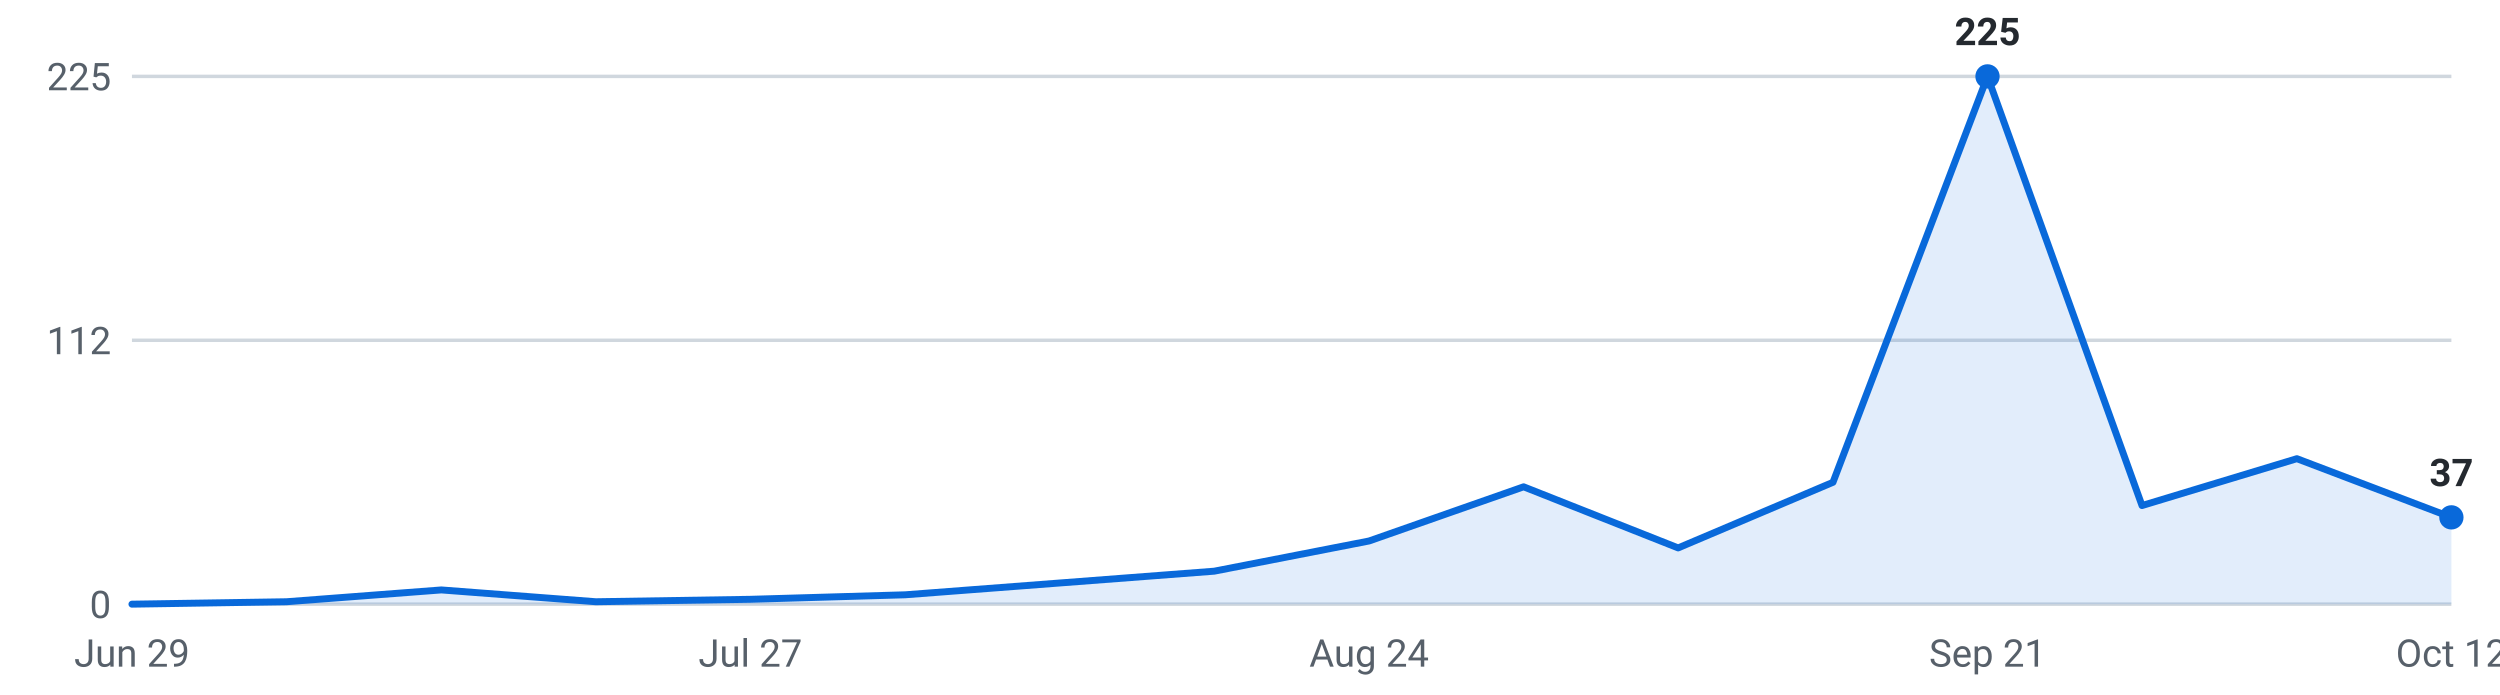
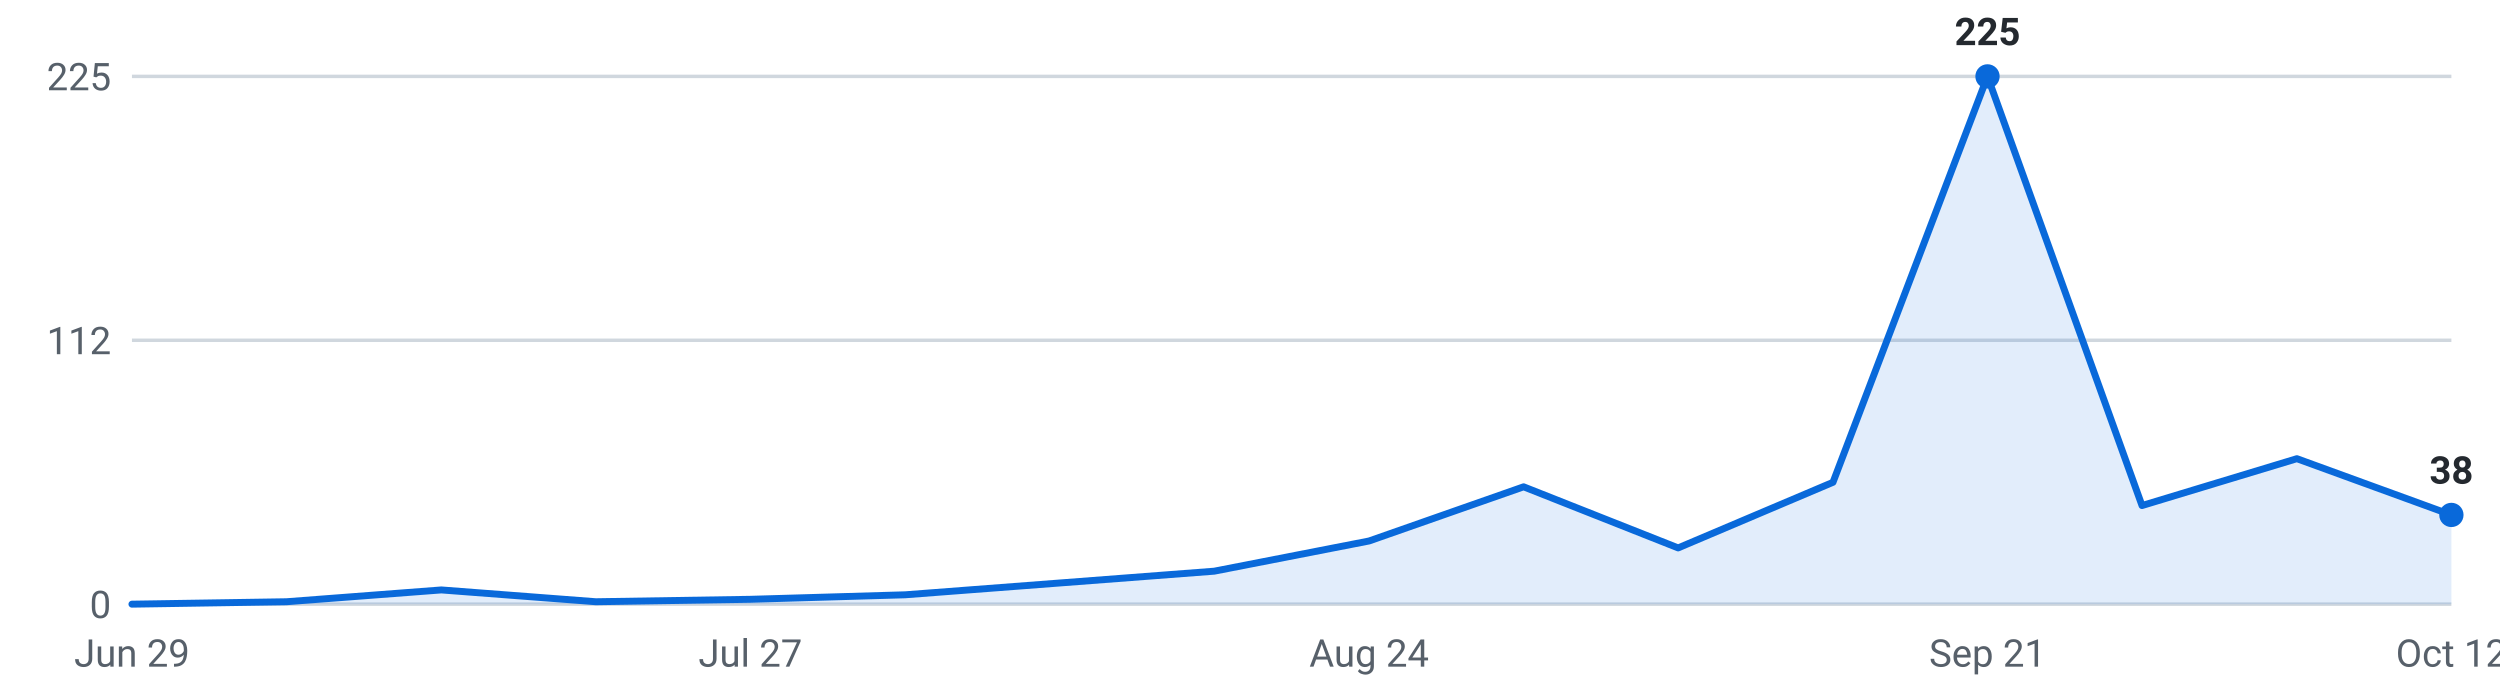
<svg xmlns="http://www.w3.org/2000/svg" viewBox="0 0 720 200" width="720" height="200" role="img" aria-label="Roles posted per week, last 16 weeks">
  <g font-family="-apple-system,Segoe UI,Roboto,sans-serif" font-size="11">
    <line x1="38" y1="174.0" x2="706" y2="174.0" stroke="#d0d7de" stroke-width="1" />
    <text x="32" y="178.0" text-anchor="end" fill="#57606a">0</text>
    <line x1="38" y1="98.0" x2="706" y2="98.0" stroke="#d0d7de" stroke-width="1" />
    <text x="32" y="102.0" text-anchor="end" fill="#57606a">112</text>
    <line x1="38" y1="22.0" x2="706" y2="22.0" stroke="#d0d7de" stroke-width="1" />
    <text x="32" y="26.0" text-anchor="end" fill="#57606a">225</text>
-     <path d="M38.0,174 L38.0,174.0 L82.5,173.3 L127.1,169.9 L171.6,173.3 L216.1,172.6 L260.7,171.3 L305.2,167.9 L349.7,164.5 L394.3,155.8 L438.8,140.2 L483.3,157.8 L527.9,138.9 L572.4,22.0 L616.9,145.6 L661.5,132.1 L706.0,149.0 L706.0,174 Z" fill="#0969da" fill-opacity="0.12" />
-     <polyline points="38.0,174.0 82.5,173.3 127.1,169.9 171.6,173.3 216.1,172.6 260.7,171.3 305.2,167.9 349.7,164.5 394.3,155.8 438.8,140.2 483.3,157.8 527.9,138.9 572.4,22.0 616.9,145.6 661.5,132.1 706.0,149.0" fill="none" stroke="#0969da" stroke-width="2" stroke-linejoin="round" stroke-linecap="round" />
+     <path d="M38.0,174 L38.0,174.0 L82.5,173.3 L127.1,169.9 L171.6,173.3 L216.1,172.6 L260.7,171.3 L305.2,167.9 L349.7,164.5 L394.3,155.8 L438.8,140.2 L483.3,157.8 L527.9,138.9 L572.4,22.0 L616.9,145.6 L661.5,132.1 L706.0,148.3 L706.0,174 Z" fill="#0969da" fill-opacity="0.12" />
+     <polyline points="38.0,174.0 82.5,173.3 127.1,169.9 171.6,173.3 216.1,172.6 260.7,171.3 305.2,167.9 349.7,164.5 394.3,155.8 438.8,140.2 483.3,157.8 527.9,138.9 572.4,22.0 616.9,145.6 661.5,132.1 706.0,148.3" fill="none" stroke="#0969da" stroke-width="2" stroke-linejoin="round" stroke-linecap="round" />
    <circle cx="572.4" cy="22.0" r="3.5" fill="#0969da" />
    <text x="572.4" y="13.0" text-anchor="middle" fill="#24292f" font-weight="600">225</text>
-     <circle cx="706.0" cy="149.0" r="3.5" fill="#0969da" />
-     <text x="706.0" y="140.0" text-anchor="middle" fill="#24292f" font-weight="600">37</text>
+     <circle cx="706.0" cy="148.3" r="3.5" fill="#0969da" />
+     <text x="706.0" y="139.3" text-anchor="middle" fill="#24292f" font-weight="600">38</text>
    <text x="38.0" y="192" text-anchor="middle" fill="#57606a">Jun 29</text>
    <text x="216.1" y="192" text-anchor="middle" fill="#57606a">Jul 27</text>
    <text x="394.3" y="192" text-anchor="middle" fill="#57606a">Aug 24</text>
    <text x="572.4" y="192" text-anchor="middle" fill="#57606a">Sep 21</text>
    <text x="706.0" y="192" text-anchor="middle" fill="#57606a">Oct 12</text>
  </g>
</svg>
